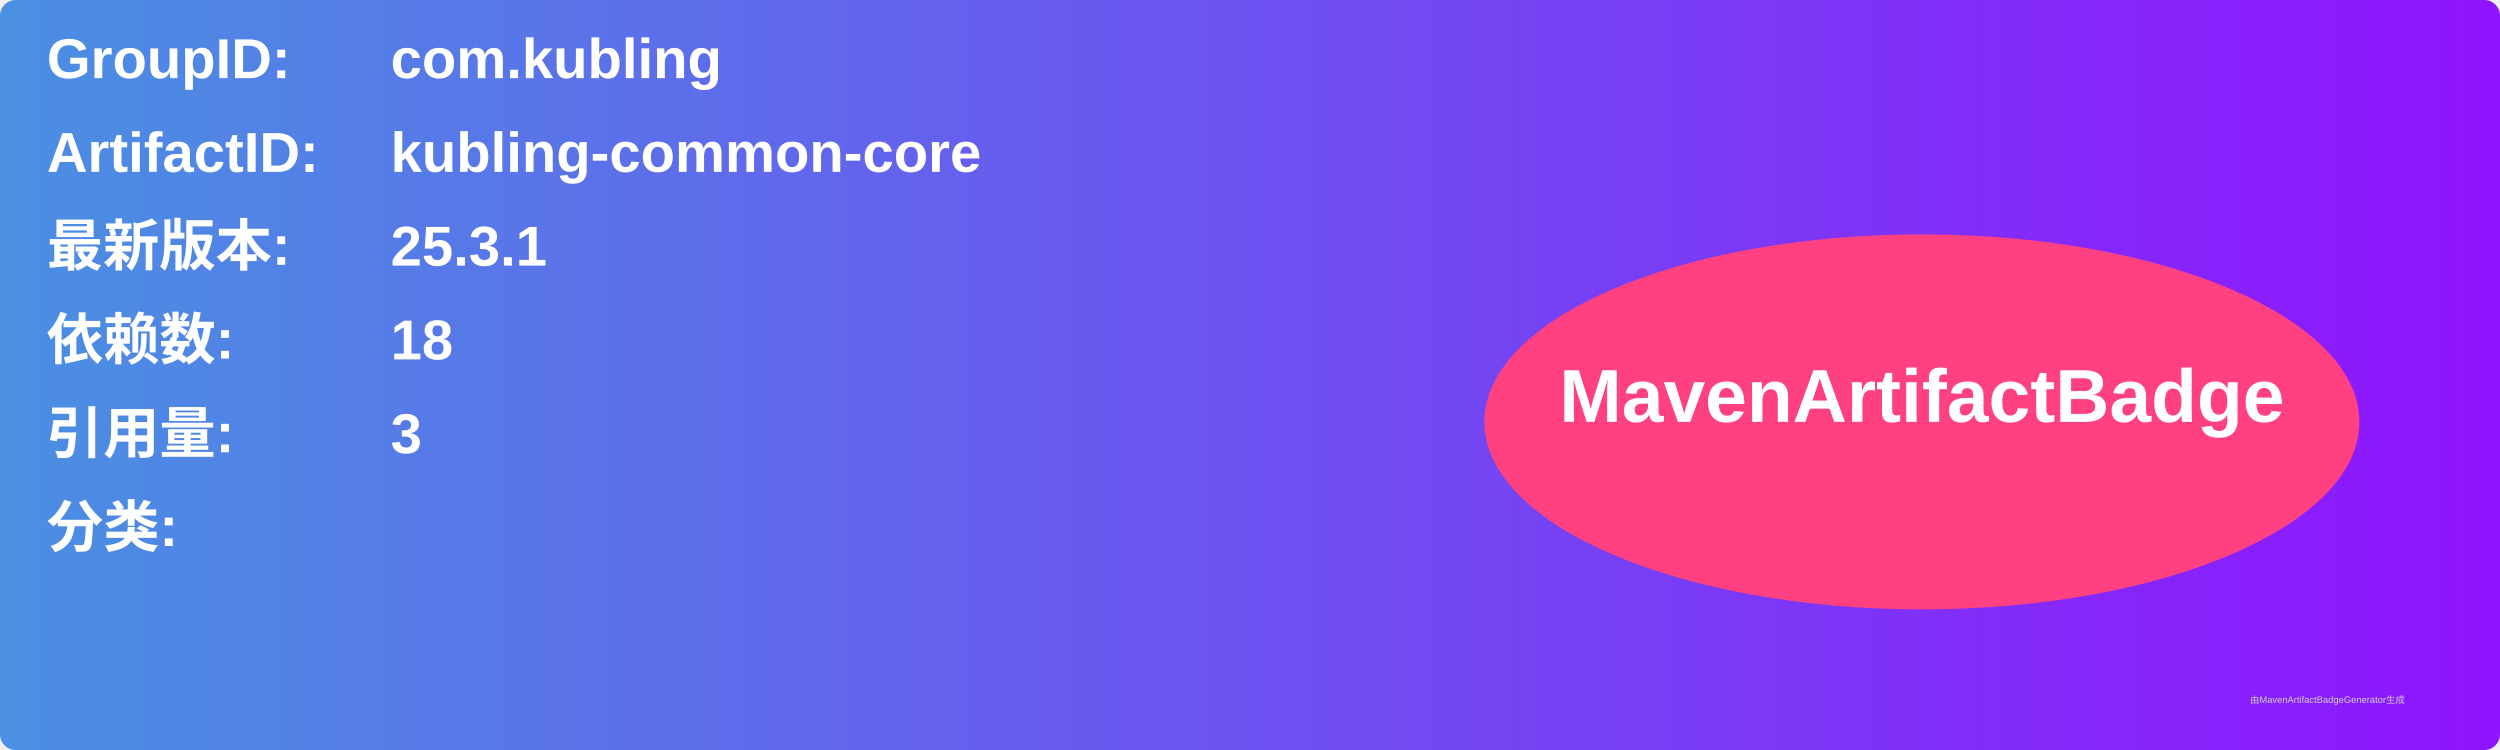
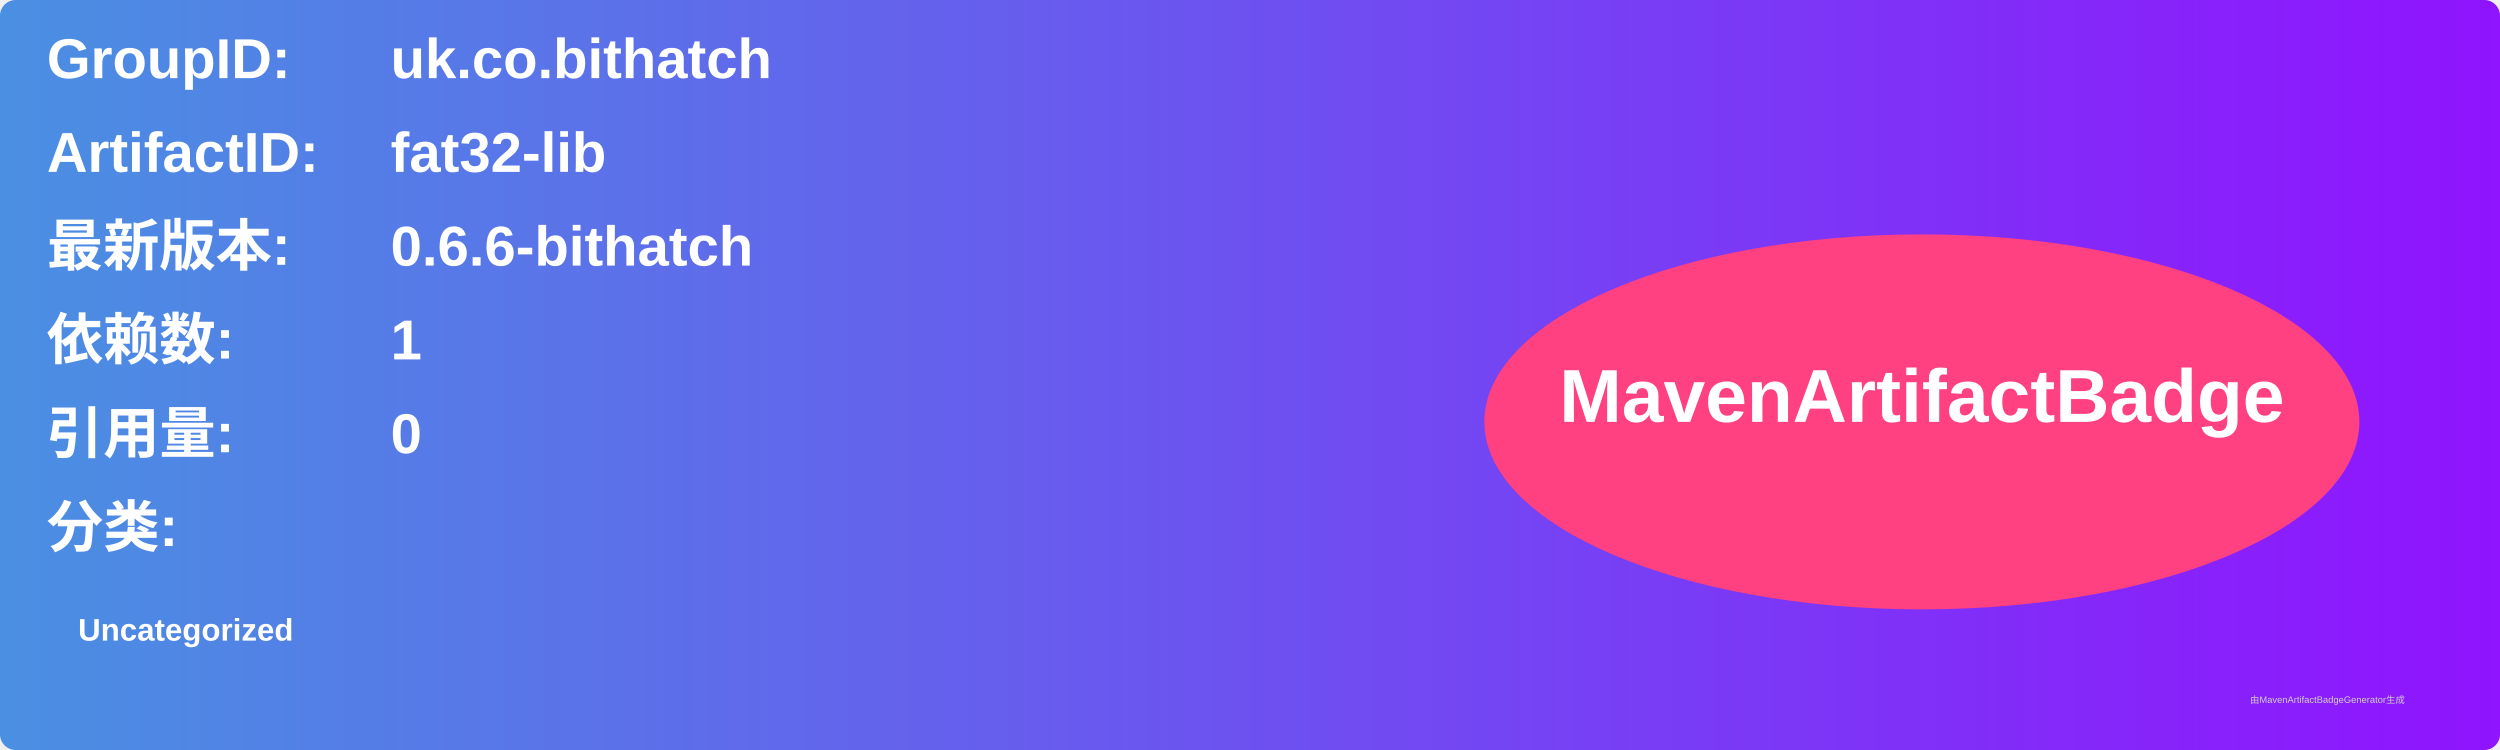
<svg xmlns="http://www.w3.org/2000/svg" width="800" height="240" viewBox="0 0 800 240">
  <linearGradient id="grad" x1="0%" y1="0%" x2="100%" y2="0%">
    <stop offset="0%" stop-color="#4a90e2" />
    <stop offset="100%" stop-color="#9013fe" />
  </linearGradient>
  <rect width="100%" height="100%" rx="5" ry="5" fill="url(#grad)" />
  <g transform="translate(15, 15)">
    <text x="0" y="10" font-family="Arial" font-size="18" fill="white" font-weight="bold" width="260">GroupID:</text>
-     <text x="110" y="10" font-family="Arial" font-size="18" fill="white" font-weight="bold" width="460">com.kubling</text>
+     <text x="110" y="10" font-family="Arial" font-size="18" fill="white" font-weight="bold" width="460">uk.co.bithatch</text>
    <text x="0" y="40" font-family="Arial" font-size="18" fill="white" font-weight="bold" width="260">ArtifactID:</text>
-     <text x="110" y="40" font-family="Arial" font-size="18" fill="white" font-weight="bold" width="460">kubling-common-core</text>
+     <text x="110" y="40" font-family="Arial" font-size="18" fill="white" font-weight="bold" width="460">fat32-lib</text>
    <text x="0" y="70" font-family="Arial" font-size="18" fill="white" font-weight="bold">最新版本:</text>
    <text x="110" y="70" font-family="Arial" font-size="18" fill="white" font-weight="bold">
-       <tspan font-weight="bold">25.3.1</tspan>
+       <tspan font-weight="bold">0.6.6-bithatch</tspan>
    </text>
    <text x="0" y="100" font-family="Arial" font-size="18" fill="white" font-weight="bold">依赖数: </text>
    <text x="110" y="100" font-family="Arial" font-size="18" fill="white">
-       <tspan font-weight="bold">18</tspan>
+       <tspan font-weight="bold">1</tspan>
    </text>
    <text x="0" y="130" font-family="Arial" font-size="18" fill="white" font-weight="bold">引用量: </text>
    <text x="110" y="130" font-family="Arial" font-size="18" fill="white">
-       <tspan font-weight="bold">3</tspan>
+       <tspan font-weight="bold">0</tspan>
    </text>
    <text x="0" y="160" font-family="Arial" font-size="18" fill="white" font-weight="bold">分类:</text>
    <text x="10" y="190" font-family="Arial" font-size="10" fill="white">
-       <tspan font-weight="bold" />
+       <tspan font-weight="bold">Uncategorized</tspan>
    </text>
    <ellipse cx="600" cy="120" rx="140" ry="60" fill="#ff4081" />
    <text x="600" y="120" text-anchor="middle" font-family="Arial" font-size="24" fill="white" font-weight="bold">MavenArtifactBadge</text>
  </g>
  <text x="720" y="225" font-family="Arial" font-size="3" fill="#d0d0d0">由MavenArtifactBadgeGenerator生成</text>
</svg>
